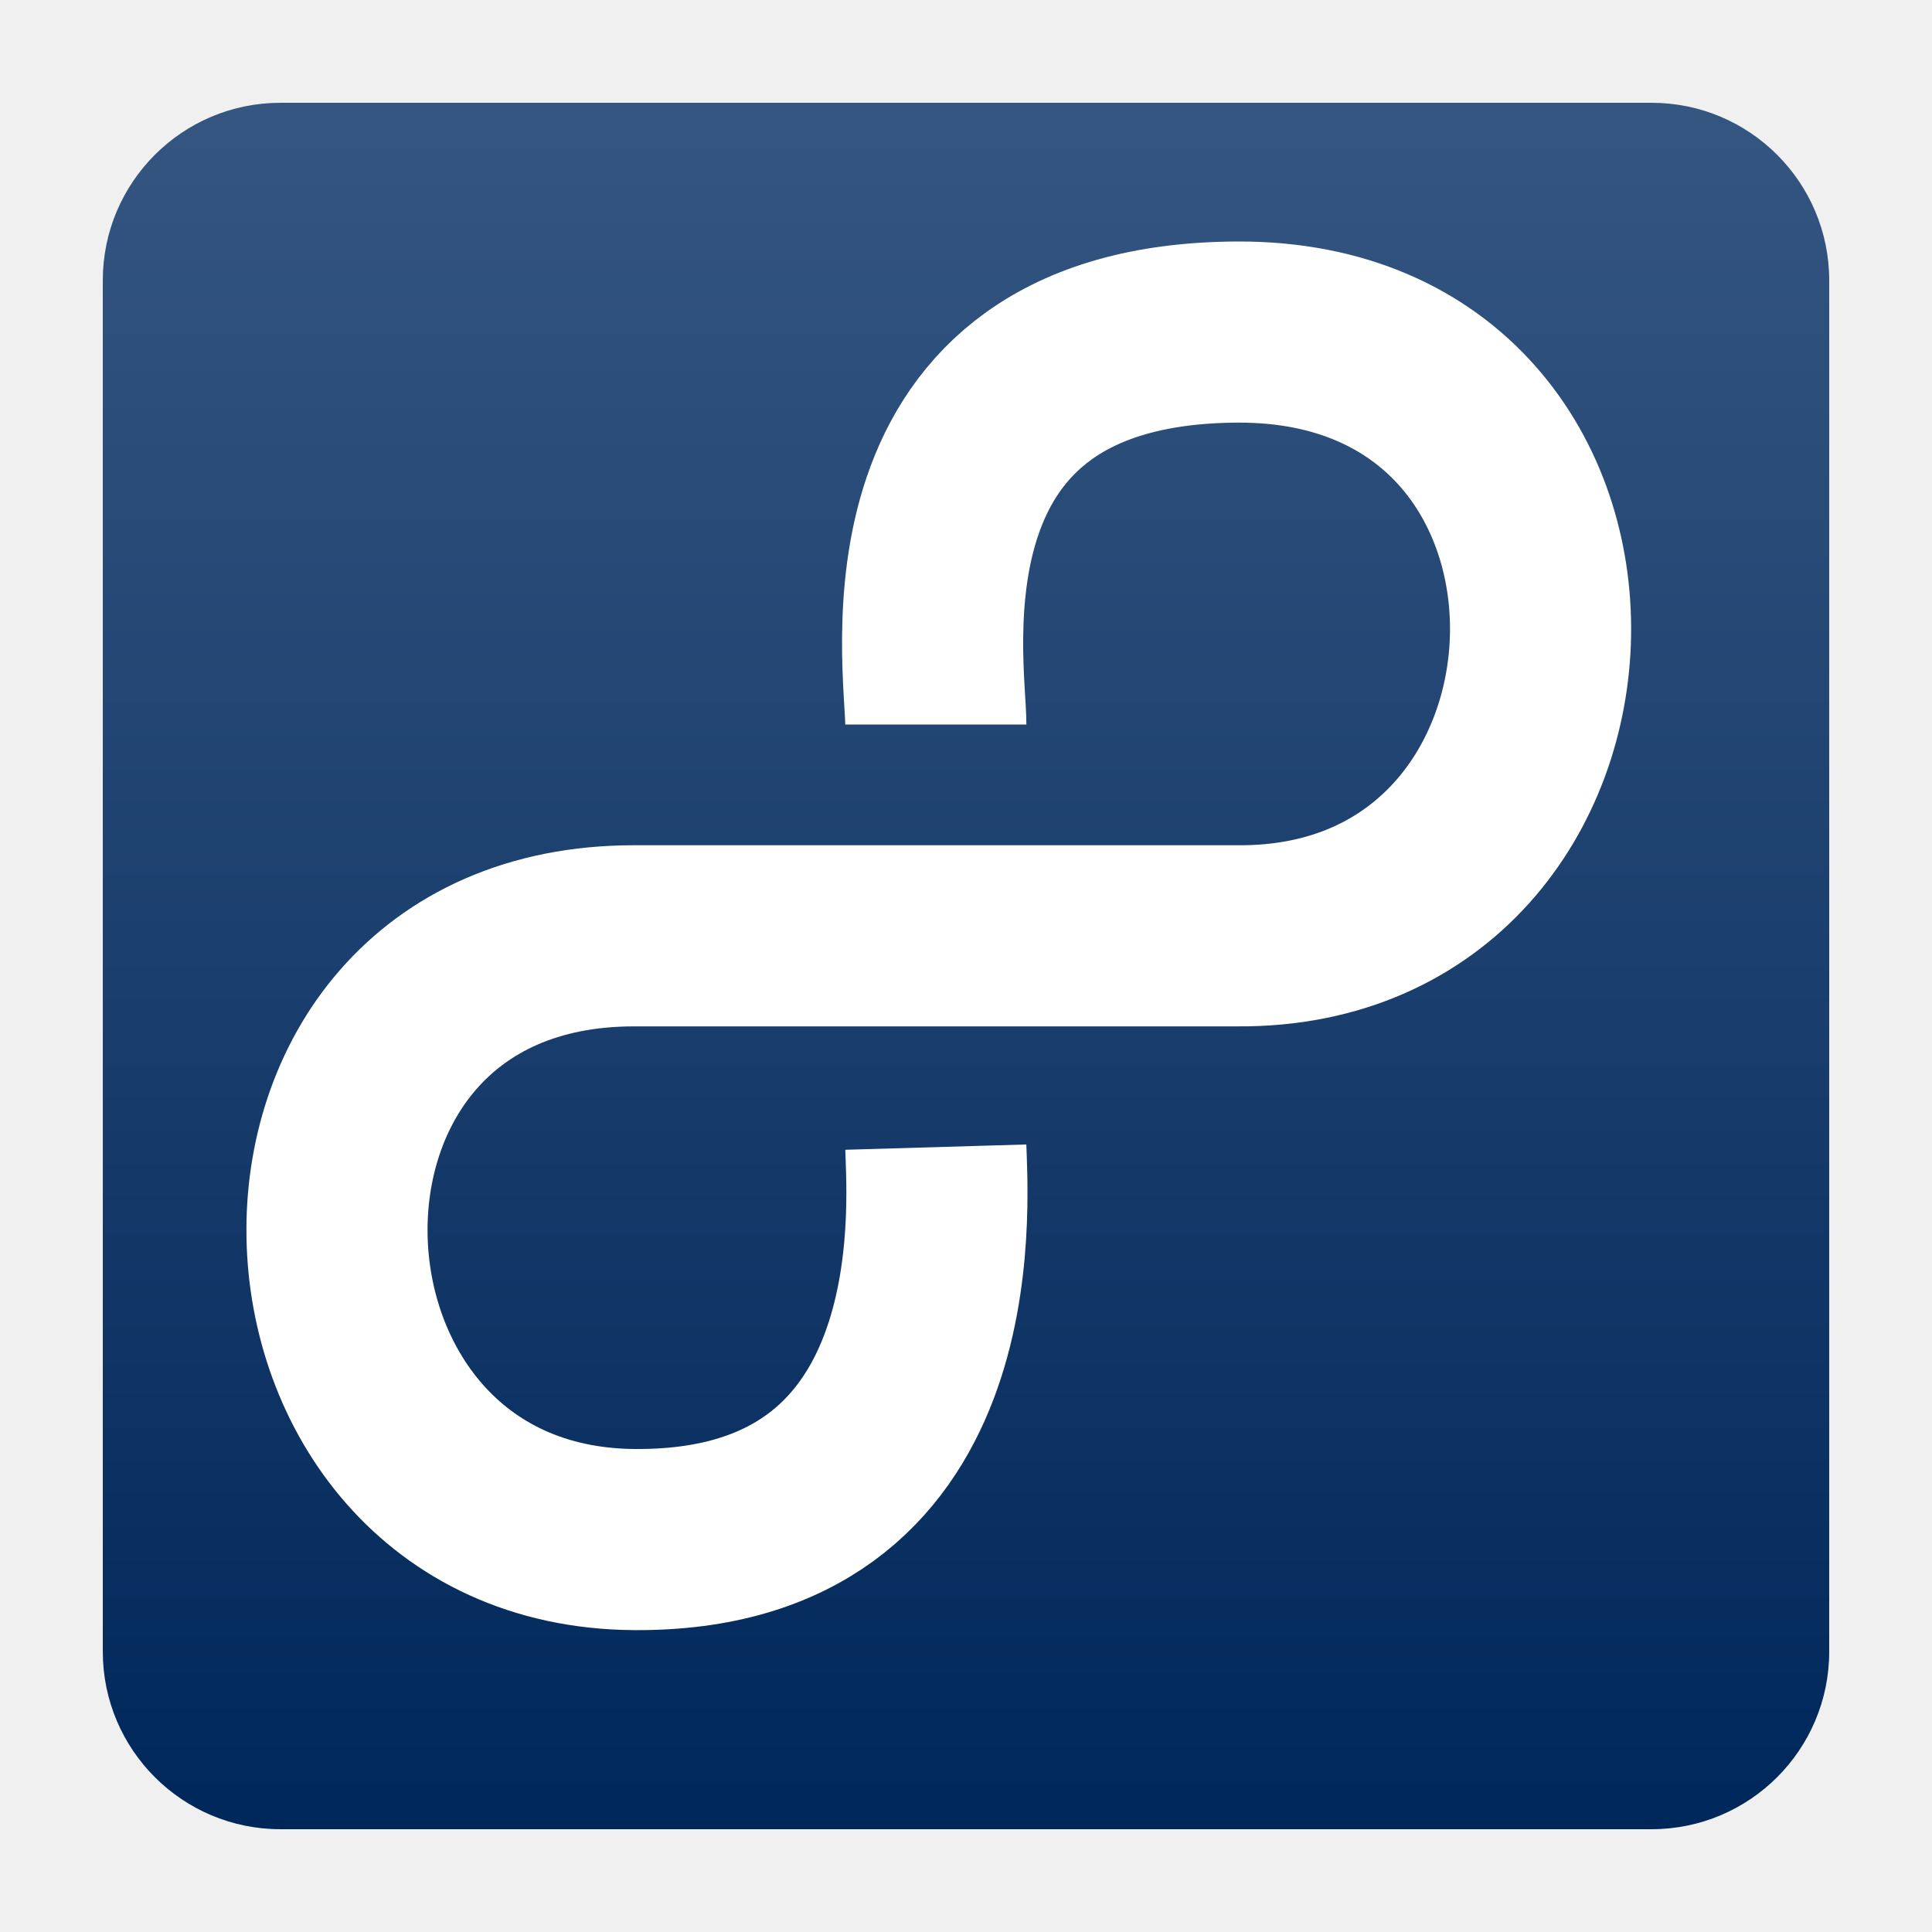
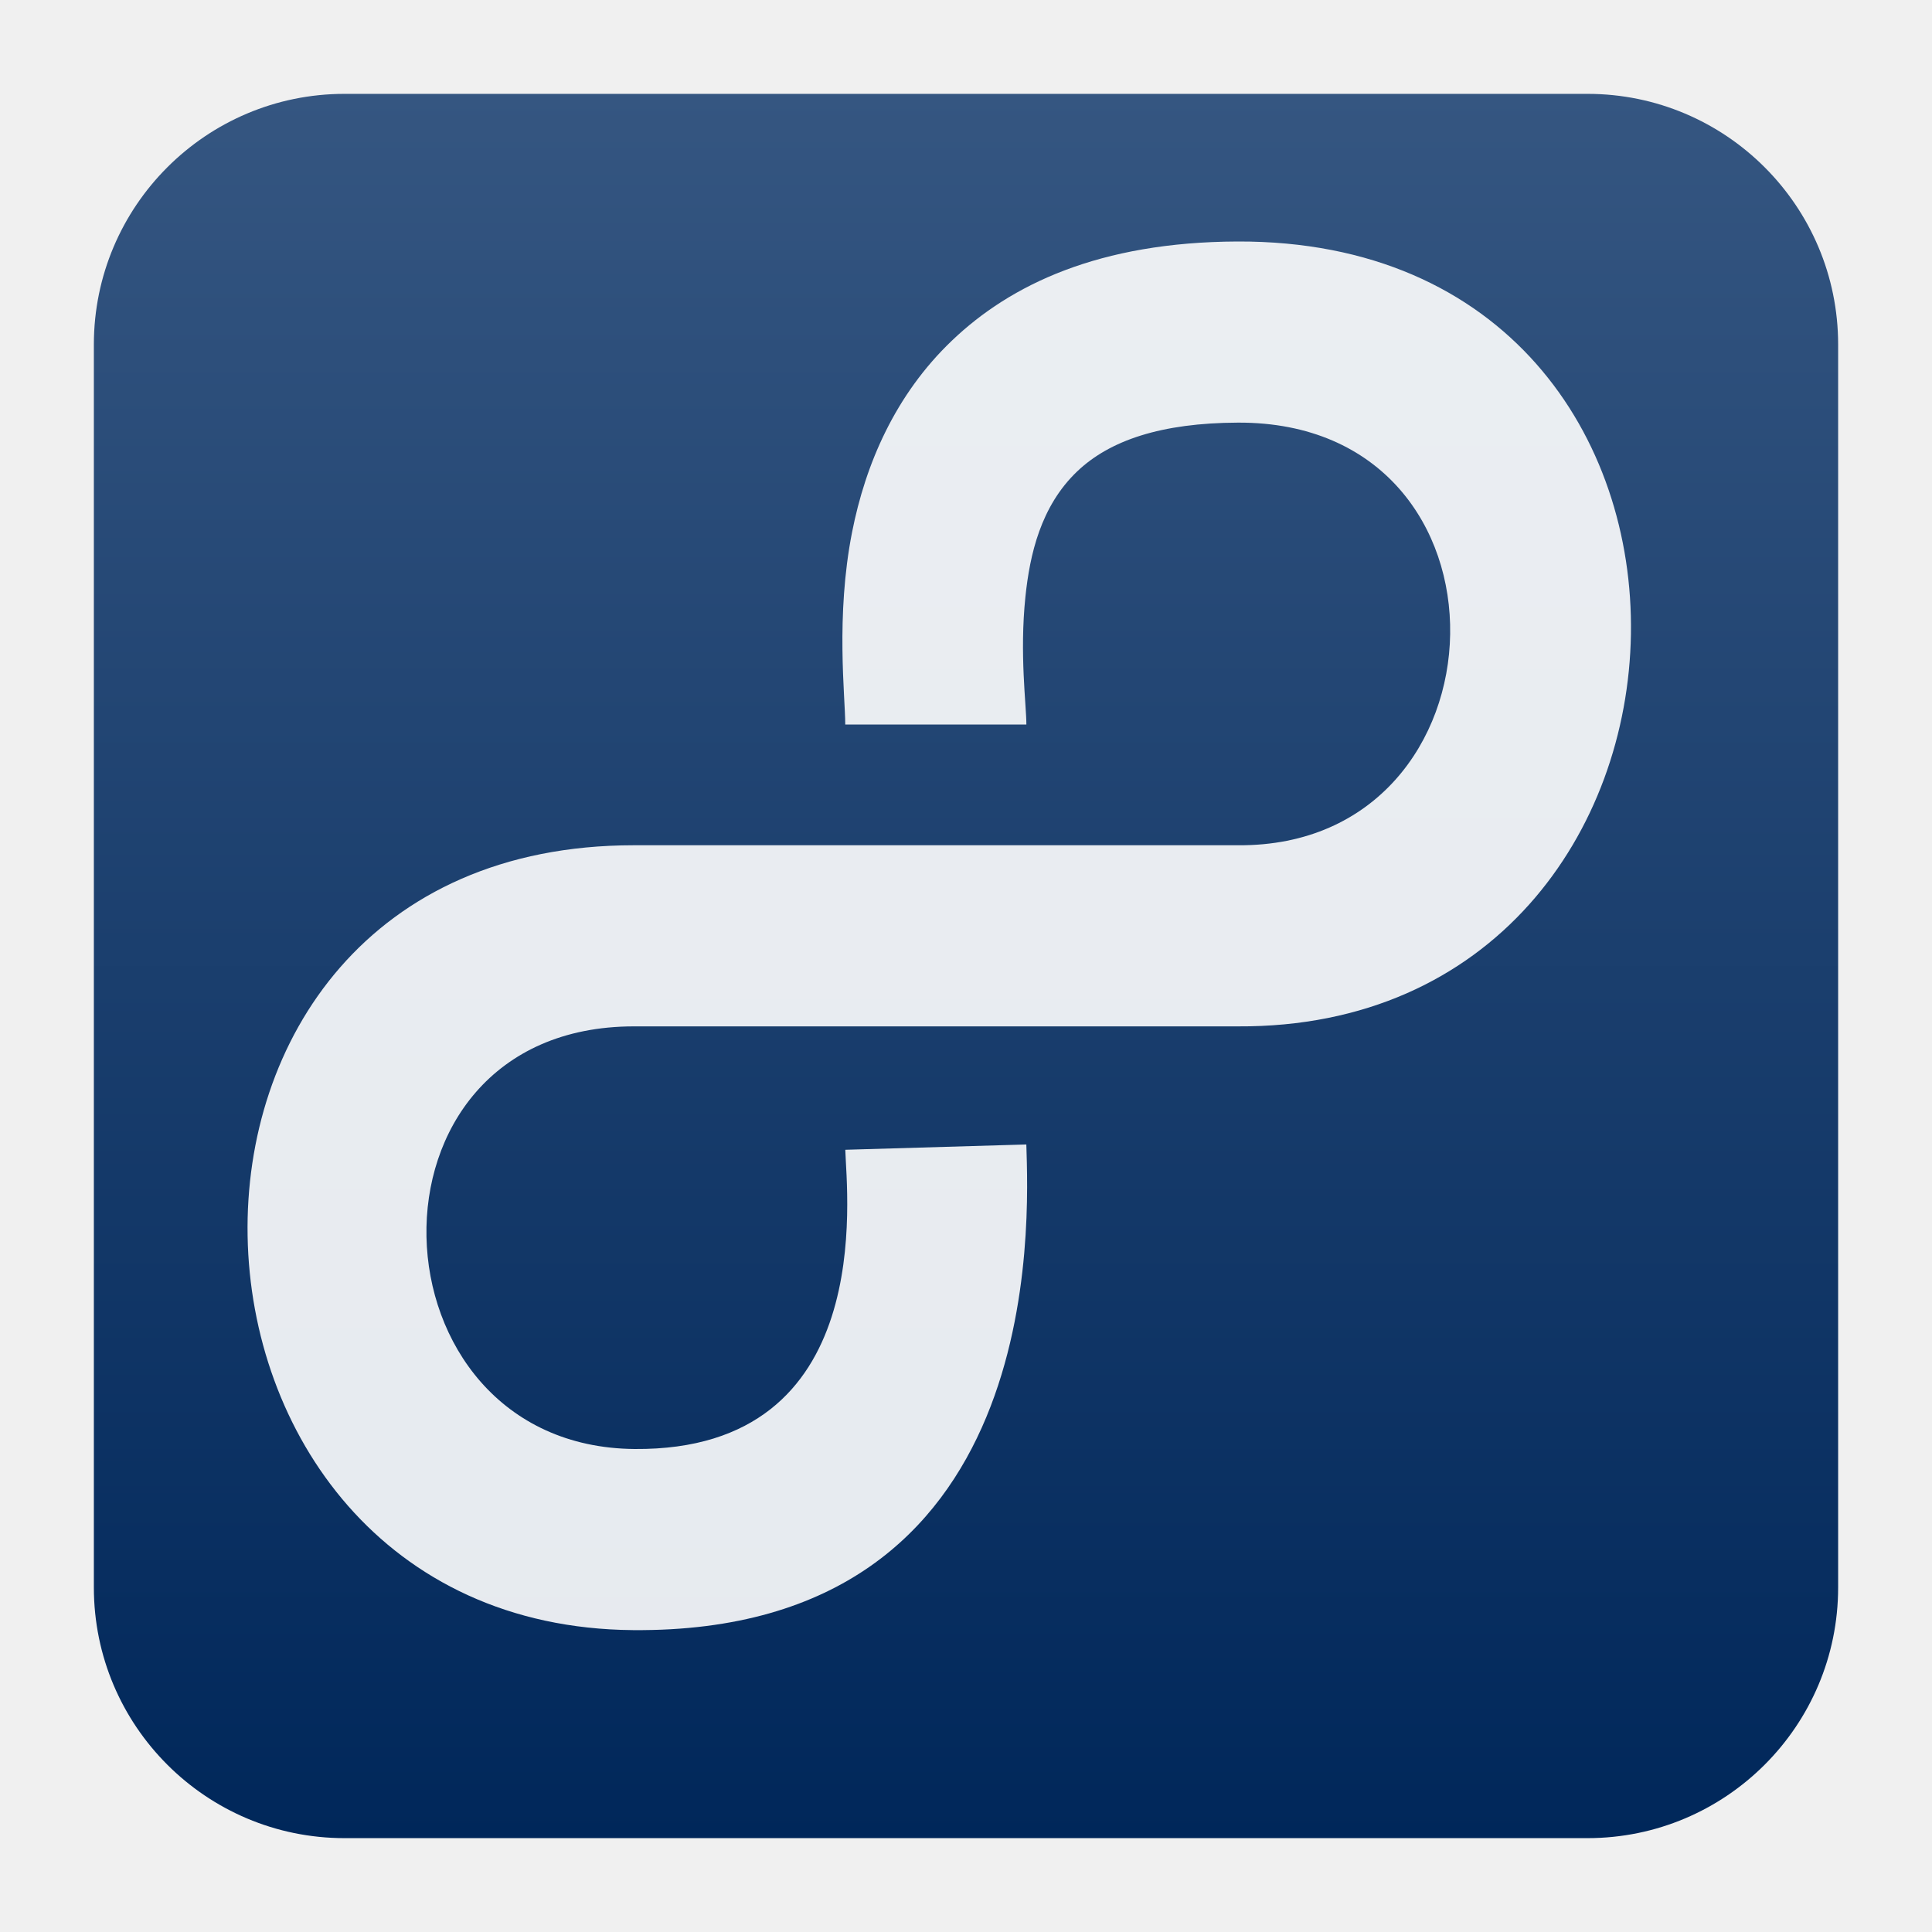
- <svg xmlns="http://www.w3.org/2000/svg" clip-rule="evenodd" fill-rule="evenodd" stroke-linejoin="round" viewBox="0 0 48 48">
-   <linearGradient id="a" x2="1" gradientTransform="matrix(0 -42.8921 42.8921 0 -147.568 45.446)" gradientUnits="userSpaceOnUse">
+ <svg xmlns="http://www.w3.org/2000/svg" clip-rule="evenodd" fill-rule="evenodd" stroke-linejoin="round" stroke-miterlimit="2" viewBox="0 0 48 48">
+   <linearGradient id="a" x2="1" gradientTransform="matrix(0 -43.3361 43.3361 0 -38.6636 45.668)" gradientUnits="userSpaceOnUse">
    <stop stop-color="#00275a" offset="0" />
    <stop stop-color="#355681" offset="1" />
  </linearGradient>
-   <path d="m45.446 6.965c0-2.434-1.977-4.411-4.411-4.411h-34.07c-2.434 0-4.411 1.977-4.411 4.411v34.07c0 2.434 1.977 4.411 4.411 4.411h34.07c2.434 0 4.411-1.977 4.411-4.411z" fill="url(#a)" />
-   <path d="m23.25 18c0-1.5-1.397-9.717 7.5-9.75 10.276-.038 9.788 15.065 0 15h-15c-10.117 0-9.553 14.924 0 15 8.174.064 7.544-8.25 7.5-9.75" fill="none" stroke="#fff" stroke-width="4.5" />
+   <path d="m45.668 8.56c0-3.438-2.79-6.228-6.228-6.228h-30.88c-3.438 0-6.228 2.79-6.228 6.228v30.88c0 3.438 2.79 6.228 6.228 6.228h30.88c3.438 0 6.228-2.79 6.228-6.228z" fill="url(#a)" />
+   <path d="m25.5 18c0-.489-.172-1.745-.024-3.172.109-1.049.38-2.25 1.284-3.114.81-.773 2.089-1.207 3.998-1.214 7.194-.027 6.859 10.546.007 10.5h-15.015c-13.152 0-12.437 19.401-.018 19.5 10.316.081 9.823-10.173 9.767-12.066l-4.498.132c.032 1.109.808 7.481-5.233 7.434-6.687-.053-7.1-10.5-.018-10.5h14.999c12.711.07 13.347-19.549-.007-19.5-3.43.013-5.635 1.071-7.089 2.46-1.415 1.35-2.151 3.073-2.484 4.765-.411 2.086-.169 4.082-.169 4.775z" fill="#ffffff" fill-opacity=".9" />
</svg>
